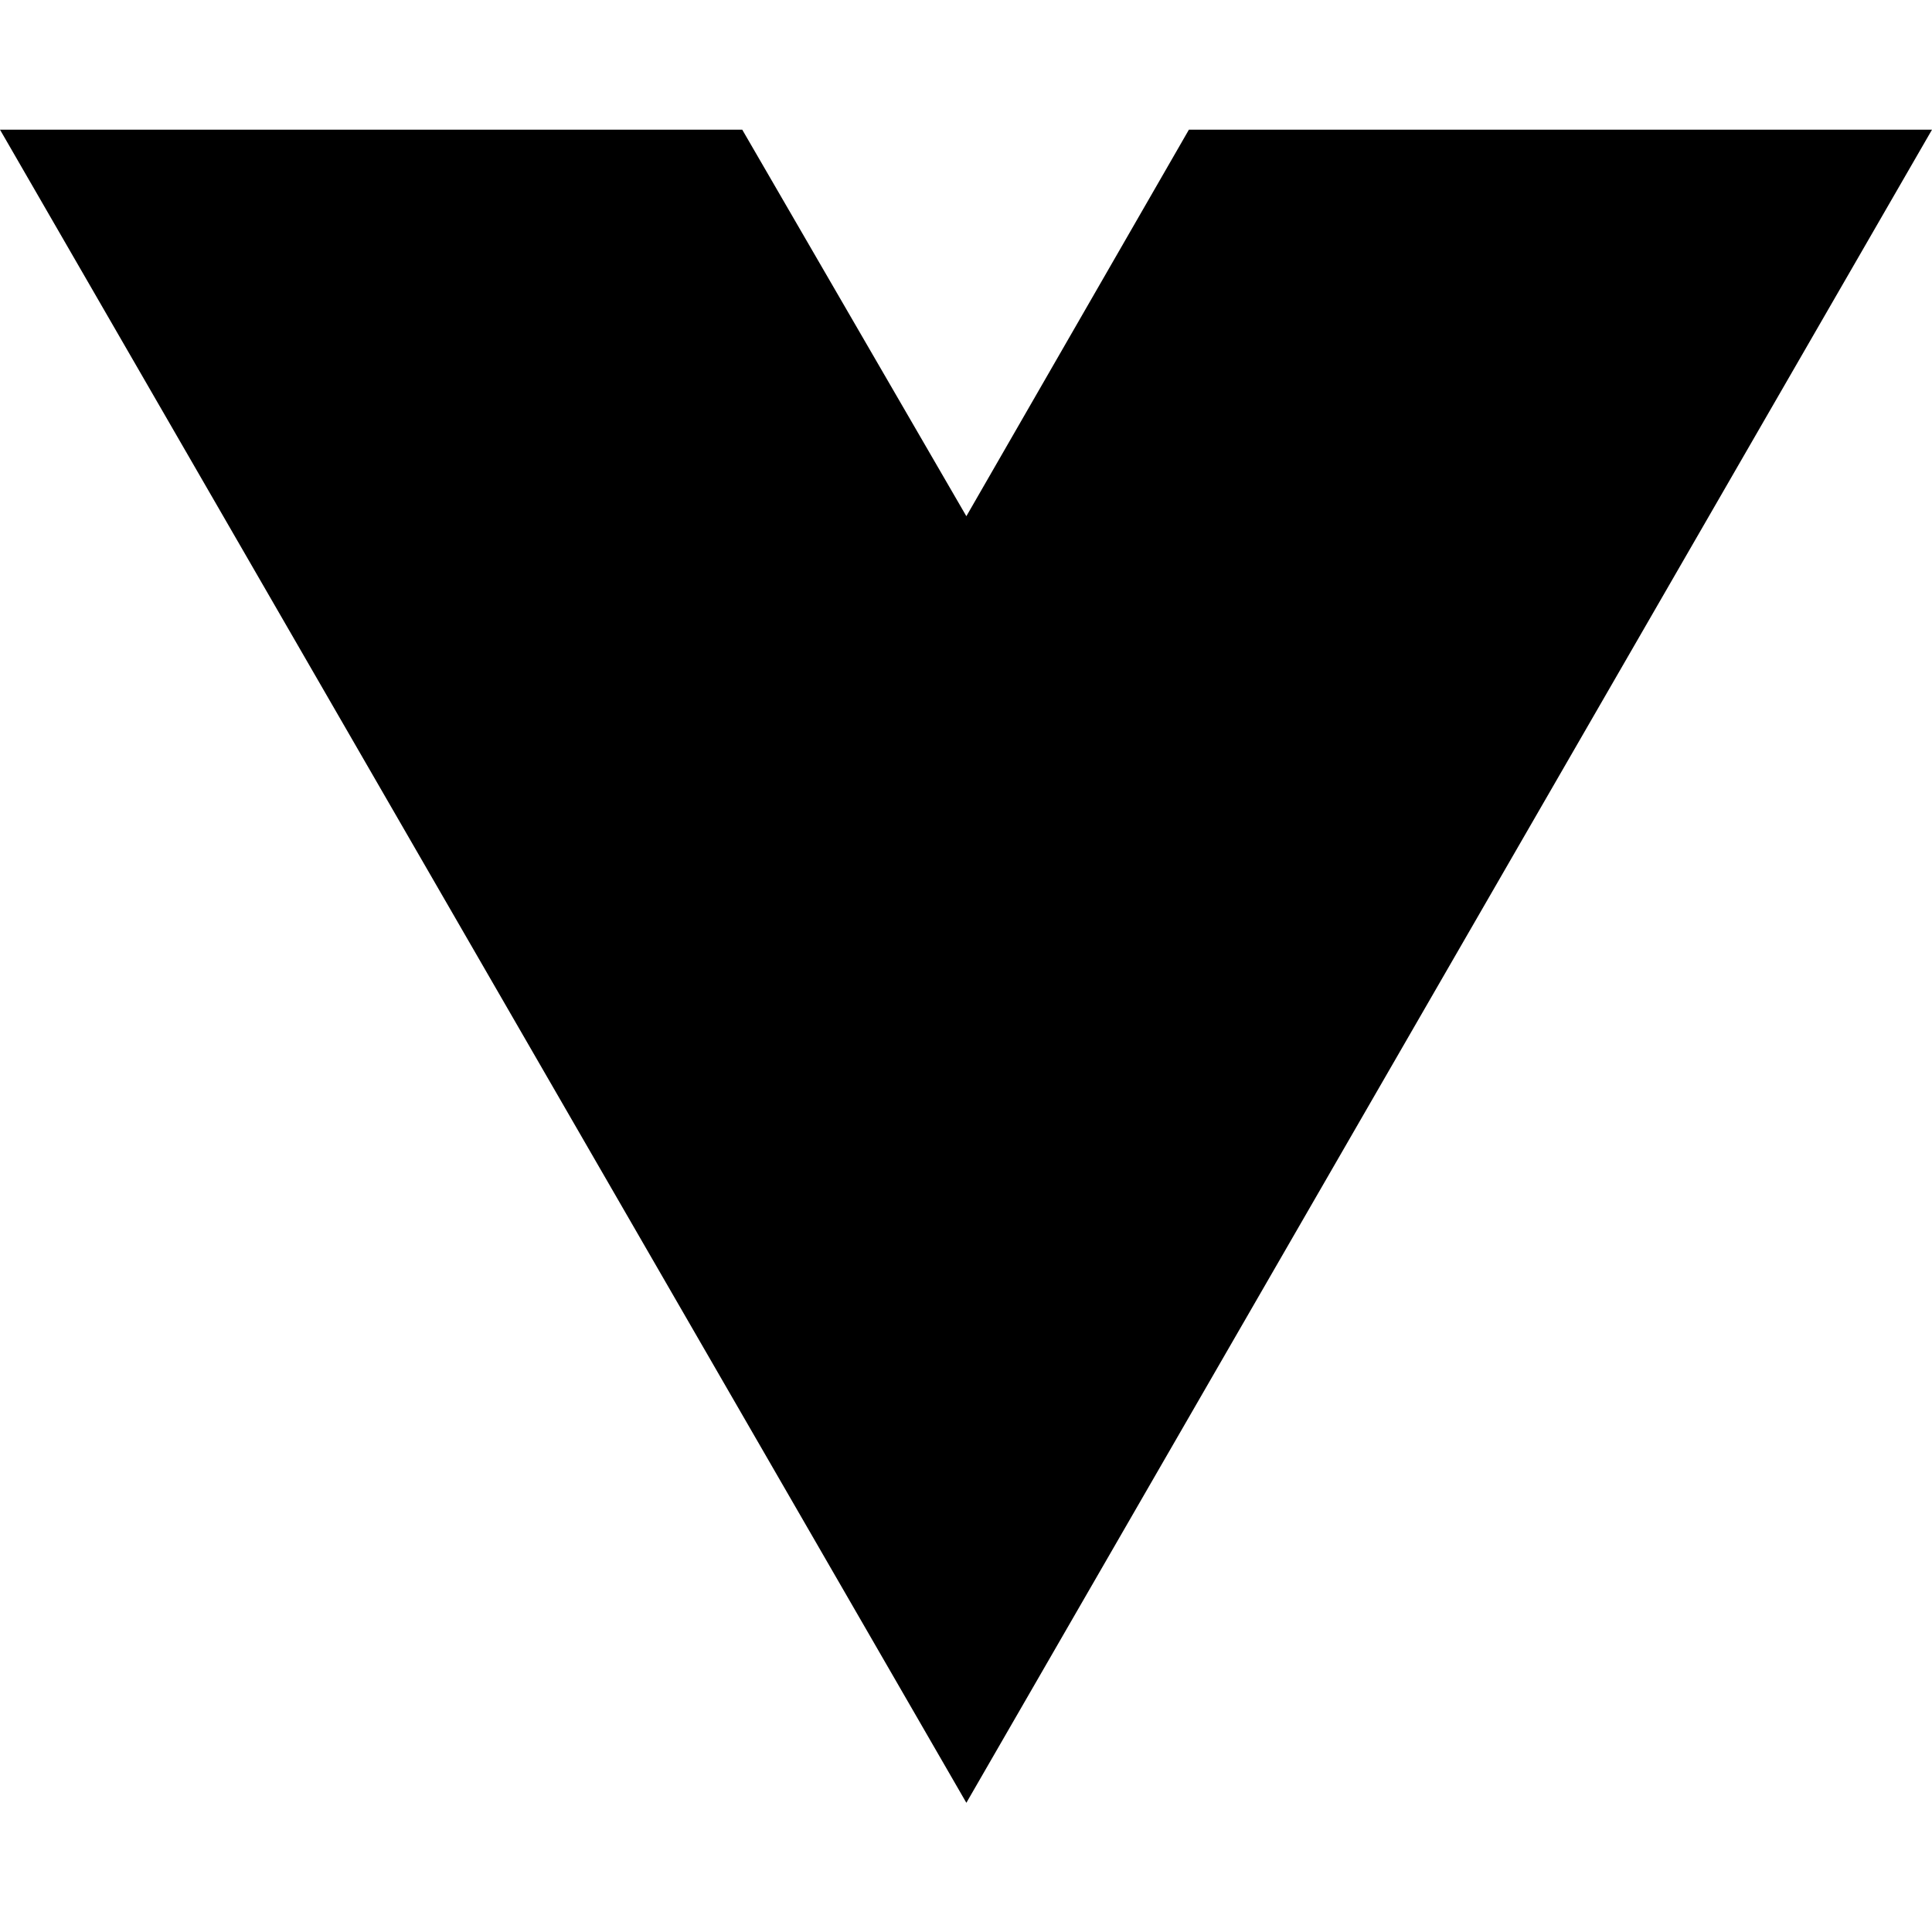
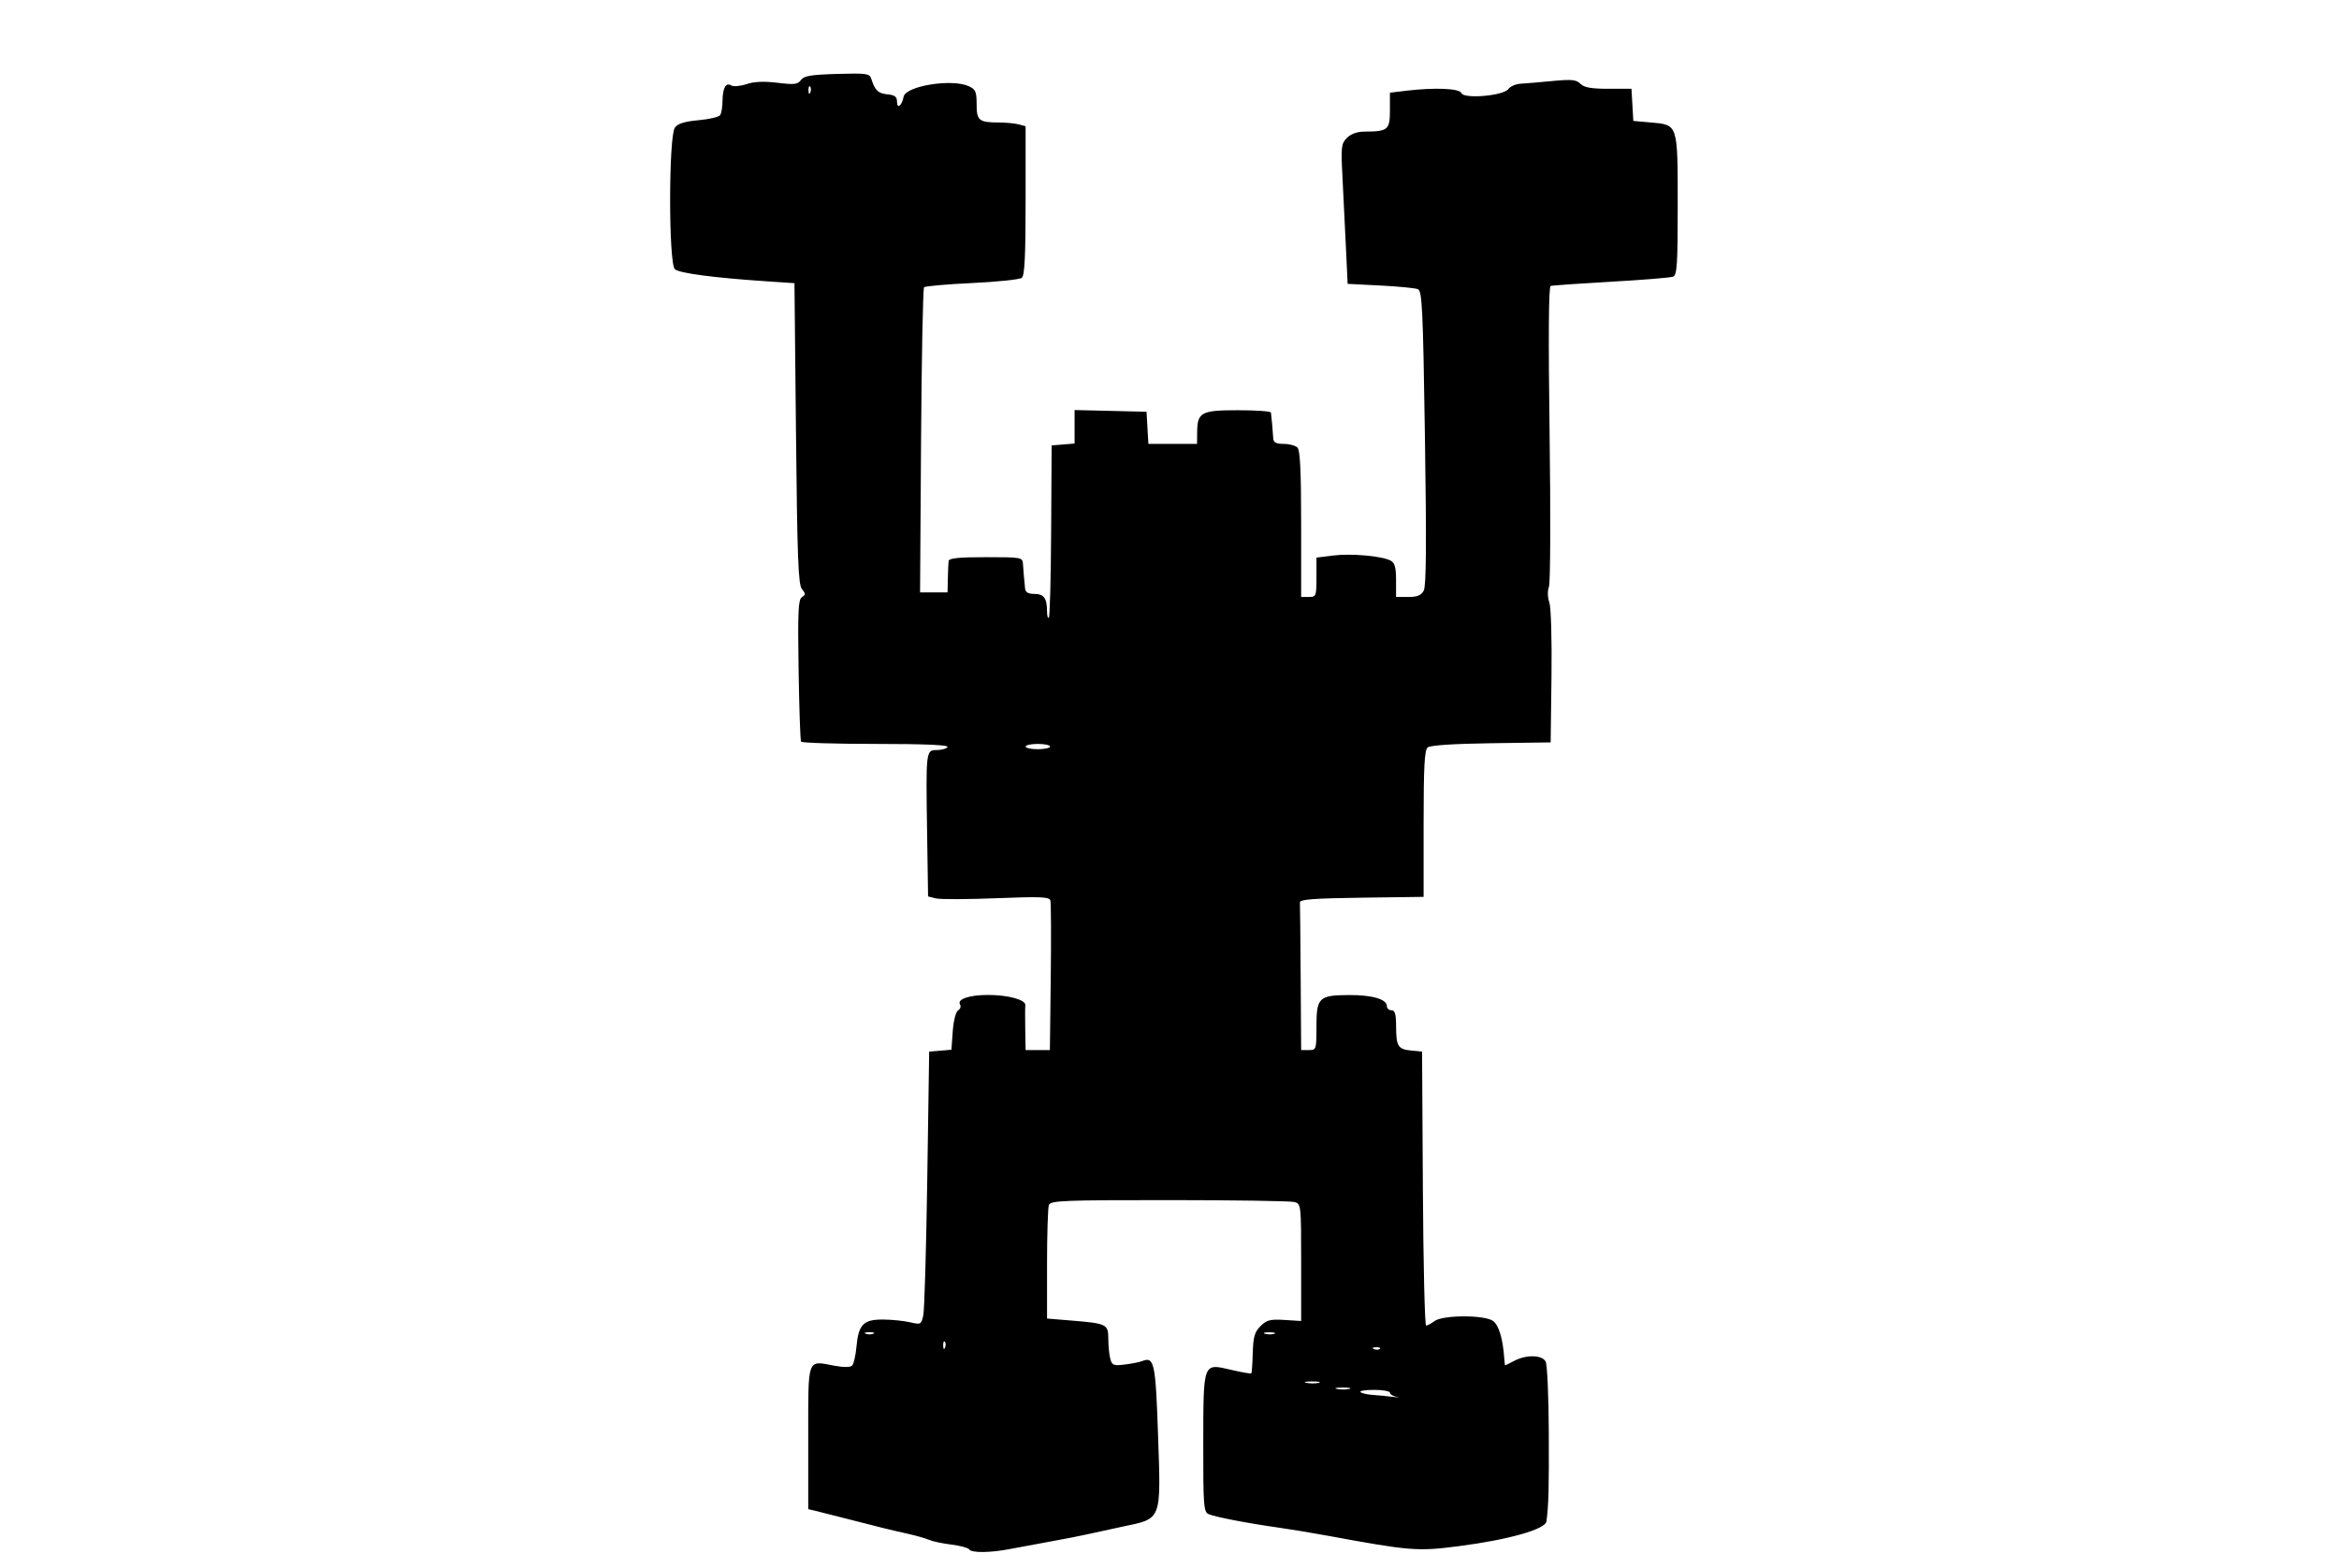
- <svg xmlns="http://www.w3.org/2000/svg" width="16" height="16" viewBox="0 0 16 16" fill="none">
-   <path d="M8.003 14.93L0 1.074H6.147L8.003 4.275L9.846 1.074H16L8.003 14.93Z" fill="black" />
+ <svg xmlns="http://www.w3.org/2000/svg" width="764" height="512" viewBox="0 0 764 512" version="1.1">
+   <path d="M 261.610 26.146 C 260.603 27.584, 259.475 27.716, 253.964 27.040 C 249.536 26.498, 246.343 26.636, 243.827 27.481 C 241.807 28.158, 239.569 28.351, 238.853 27.909 C 237.100 26.826, 236.037 28.723, 236 33 C 235.983 34.925, 235.639 36.996, 235.235 37.603 C 234.831 38.209, 231.654 38.957, 228.175 39.265 C 223.673 39.663, 221.448 40.354, 220.456 41.662 C 218.371 44.413, 218.366 86.229, 220.450 87.958 C 221.992 89.238, 233.109 90.718, 249.500 91.825 L 259.500 92.500 260 141.597 C 260.414 182.256, 260.747 190.991, 261.936 192.423 C 263.183 193.926, 263.183 194.269, 261.936 195.043 C 260.739 195.784, 260.558 199.728, 260.848 218.716 C 261.040 231.247, 261.404 241.838, 261.657 242.250 C 261.911 242.662, 272.918 243, 286.118 243 C 301.863 243, 309.905 243.344, 309.500 244 C 309.160 244.550, 307.610 245, 306.054 245 C 302.424 245, 302.417 245.057, 302.821 271.660 L 303.143 292.819 305.683 293.457 C 307.080 293.807, 315.975 293.783, 325.449 293.404 C 339.745 292.831, 342.746 292.950, 343.088 294.107 C 343.315 294.873, 343.372 306.188, 343.215 319.250 L 342.930 343 338.965 343 L 335 343 334.882 336.250 C 334.816 332.538, 334.825 328.985, 334.901 328.355 C 335.114 326.595, 329.351 325, 322.785 325 C 316.537 325, 312.504 326.389, 313.600 328.162 C 313.961 328.746, 313.667 329.588, 312.948 330.032 C 312.196 330.497, 311.453 333.408, 311.203 336.867 L 310.767 342.893 307.134 343.197 L 303.500 343.500 302.881 385.017 C 302.540 407.851, 301.953 427.935, 301.577 429.649 C 300.915 432.665, 300.774 432.737, 297.196 431.906 C 295.163 431.434, 291.207 431.037, 288.405 431.024 C 282.038 430.994, 280.414 432.646, 279.764 439.809 C 279.499 442.729, 278.856 445.544, 278.335 446.065 C 277.752 446.648, 275.554 446.669, 272.615 446.120 C 263.496 444.417, 264 443.043, 264 469.598 L 264 492.962 266.250 493.488 C 267.488 493.778, 272.100 494.946, 276.500 496.083 C 287.233 498.858, 290.597 499.685, 296.500 501.002 C 299.250 501.615, 302.400 502.515, 303.500 503.002 C 304.600 503.489, 307.862 504.180, 310.749 504.538 C 313.636 504.895, 316.250 505.595, 316.558 506.094 C 317.308 507.308, 323.504 507.240, 330.114 505.945 C 333.076 505.364, 339.100 504.246, 343.500 503.459 C 347.900 502.672, 353.300 501.612, 355.500 501.103 C 357.700 500.594, 362.650 499.515, 366.500 498.706 C 379.666 495.937, 379.231 497.066, 378.240 468.205 C 377.443 445.010, 377.001 443.021, 373 444.621 C 372.175 444.951, 369.653 445.447, 367.396 445.724 C 363.726 446.174, 363.226 445.977, 362.660 443.864 C 362.312 442.564, 362.021 439.640, 362.014 437.367 C 361.998 432.517, 361.575 432.310, 349.750 431.339 L 342 430.704 342 412.934 C 342 403.160, 342.273 394.452, 342.607 393.582 C 343.146 392.177, 347.534 392.002, 381.857 392.014 C 403.111 392.021, 421.512 392.299, 422.750 392.630 C 424.984 393.229, 425 393.370, 425.001 412.367 L 425.003 431.500 419.546 431.160 C 414.886 430.870, 413.744 431.165, 411.730 433.179 C 409.795 435.114, 409.339 436.688, 409.195 441.927 C 409.098 445.440, 408.883 448.451, 408.716 448.617 C 408.550 448.783, 405.564 448.254, 402.080 447.442 C 392.875 445.294, 393.070 444.771, 393.032 471.643 C 393.003 491.781, 393.158 493.858, 394.750 494.578 C 396.774 495.495, 407.395 497.547, 417.500 498.974 C 421.350 499.518, 428.325 500.666, 433 501.526 C 460.795 506.637, 462.878 506.805, 476.500 505.052 C 492.616 502.977, 504.796 499.540, 505.125 496.974 C 505.840 491.403, 505.968 486.559, 505.893 468.003 C 505.845 456.179, 505.384 445.717, 504.868 444.753 C 503.697 442.565, 498.593 442.442, 494.636 444.506 C 493.060 445.328, 491.710 446, 491.636 446 C 491.561 446, 491.431 444.988, 491.346 443.750 C 490.899 437.249, 489.560 432.805, 487.641 431.461 C 484.787 429.462, 471.228 429.513, 468.559 431.532 C 467.491 432.339, 466.258 433, 465.819 433 C 465.380 433, 464.903 412.863, 464.760 388.250 L 464.500 343.500 461.009 343.169 C 456.644 342.754, 456.034 341.788, 456.015 335.250 C 456.004 331.257, 455.641 330, 454.500 330 C 453.675 330, 453 329.397, 453 328.661 C 453 326.399, 448.253 324.998, 440.703 325.032 C 430.776 325.076, 430 325.824, 430 335.360 C 430 342.843, 429.949 343, 427.500 343 L 425 343 424.850 319.500 C 424.767 306.575, 424.655 295.438, 424.600 294.750 C 424.524 293.796, 429.295 293.436, 444.750 293.229 L 465 292.959 465 269.102 C 465 250.510, 465.293 245.002, 466.326 244.145 C 467.163 243.450, 474.811 242.944, 487.076 242.772 L 506.500 242.500 506.771 221.028 C 506.925 208.786, 506.619 198.346, 506.060 196.741 C 505.482 195.084, 505.433 192.991, 505.941 191.655 C 506.416 190.407, 506.511 167.866, 506.152 141.565 C 505.722 109.991, 505.840 93.631, 506.500 93.412 C 507.050 93.229, 515.918 92.606, 526.206 92.025 C 536.495 91.445, 545.607 90.704, 546.456 90.378 C 547.785 89.868, 548 86.626, 548 67.084 C 548 40.413, 548.124 40.800, 539.345 40.020 L 533.500 39.500 533.198 34.250 L 532.895 29 525.376 29 C 519.761 29, 517.445 28.587, 516.228 27.371 C 514.868 26.011, 513.351 25.862, 507.049 26.467 C 502.897 26.866, 498.226 27.262, 496.669 27.346 C 495.113 27.431, 493.313 28.218, 492.669 29.095 C 491.048 31.306, 478.091 32.400, 477.320 30.391 C 476.733 28.862, 468.583 28.527, 459.250 29.648 L 454 30.279 454 36.023 C 454 42.414, 453.355 42.959, 445.750 42.986 C 443.329 42.995, 441.281 43.719, 439.970 45.030 C 438.117 46.883, 437.987 47.948, 438.469 57.280 C 438.759 62.901, 439.264 73.176, 439.591 80.113 L 440.186 92.726 450.843 93.262 C 456.704 93.557, 462.222 94.092, 463.104 94.450 C 464.531 95.030, 464.789 100.409, 465.437 142.962 C 465.965 177.593, 465.857 191.399, 465.048 192.911 C 464.202 194.490, 462.963 195, 459.965 195 L 456 195 456 189.535 C 456 185.353, 455.589 183.851, 454.250 183.136 C 451.397 181.613, 441.408 180.719, 435.500 181.457 L 430 182.144 430 188.572 C 430 194.762, 429.907 195, 427.500 195 L 425 195 425 171.200 C 425 154.022, 424.666 147.066, 423.800 146.200 C 423.140 145.540, 421.115 145, 419.300 145 C 416.865 145, 415.972 144.541, 415.893 143.250 C 415.737 140.698, 415.281 135.620, 415.130 134.750 C 415.059 134.338, 410.212 134, 404.360 134 C 392.295 134, 391.088 134.657, 391.032 141.250 L 391 145 383.052 145 L 375.105 145 374.802 139.750 L 374.500 134.500 362.750 134.218 L 351 133.937 351 139.408 L 351 144.879 347.250 145.190 L 343.500 145.500 343.345 173.322 C 343.259 188.624, 342.922 201.412, 342.595 201.739 C 342.268 202.066, 342 201.170, 342 199.748 C 342 195.429, 340.979 194, 337.893 194 C 335.870 194, 334.949 193.474, 334.829 192.250 C 334.426 188.125, 334.275 186.369, 334.142 184.250 C 334.003 182.050, 333.736 182, 322 182 C 313.147 182, 309.960 182.328, 309.849 183.250 C 309.766 183.938, 309.654 186.525, 309.599 189 L 309.500 193.500 305.013 193.500 L 300.525 193.500 300.849 144 C 301.027 116.775, 301.471 94.199, 301.836 93.831 C 302.201 93.463, 309.250 92.844, 317.500 92.457 C 325.750 92.069, 333.063 91.303, 333.750 90.754 C 334.688 90.004, 335 83.704, 335 65.494 L 335 41.233 332.750 40.630 C 331.512 40.299, 328.624 40.021, 326.332 40.014 C 319.732 39.992, 319 39.397, 319 34.054 C 319 29.953, 318.660 29.166, 316.453 28.161 C 310.891 25.626, 295.803 28.069, 295.153 31.609 C 294.621 34.506, 293 35.752, 293 33.263 C 293 31.600, 292.303 31.057, 289.851 30.813 C 286.800 30.510, 285.771 29.507, 284.573 25.670 C 284.058 24.022, 282.952 23.871, 273.396 24.150 C 264.819 24.401, 262.566 24.782, 261.610 26.146 M 264.079 29.583 C 264.127 30.748, 264.364 30.985, 264.683 30.188 C 264.972 29.466, 264.936 28.603, 264.604 28.271 C 264.272 27.939, 264.036 28.529, 264.079 29.583 M 335 243.864 C 335 244.339, 336.800 244.727, 339 244.727 C 341.200 244.727, 343 244.339, 343 243.864 C 343 243.389, 341.200 243, 339 243 C 336.800 243, 335 243.389, 335 243.864 M 282.750 435.662 C 283.438 435.940, 284.563 435.940, 285.250 435.662 C 285.938 435.385, 285.375 435.158, 284 435.158 C 282.625 435.158, 282.063 435.385, 282.750 435.662 M 413.269 435.693 C 414.242 435.947, 415.592 435.930, 416.269 435.656 C 416.946 435.382, 416.150 435.175, 414.500 435.195 C 412.850 435.215, 412.296 435.439, 413.269 435.693 M 308.079 439.583 C 308.127 440.748, 308.364 440.985, 308.683 440.188 C 308.972 439.466, 308.936 438.603, 308.604 438.271 C 308.272 437.939, 308.036 438.529, 308.079 439.583 M 448.813 440.683 C 449.534 440.972, 450.397 440.936, 450.729 440.604 C 451.061 440.272, 450.471 440.036, 449.417 440.079 C 448.252 440.127, 448.015 440.364, 448.813 440.683 M 426.762 451.707 C 428.006 451.946, 429.806 451.937, 430.762 451.687 C 431.718 451.437, 430.700 451.241, 428.500 451.252 C 426.300 451.263, 425.518 451.468, 426.762 451.707 M 436.762 453.707 C 438.006 453.946, 439.806 453.937, 440.762 453.687 C 441.718 453.437, 440.700 453.241, 438.500 453.252 C 436.300 453.263, 435.518 453.468, 436.762 453.707 M 444.382 454.716 C 444.776 455.109, 446.538 455.523, 448.299 455.636 C 450.059 455.749, 453.075 456.043, 455 456.289 C 456.925 456.536, 457.488 456.542, 456.250 456.302 C 455.012 456.063, 454 455.447, 454 454.934 C 454 454.420, 451.675 454, 448.833 454 C 445.992 454, 443.989 454.322, 444.382 454.716" stroke="none" fill="black" fill-rule="evenodd" />
</svg>
